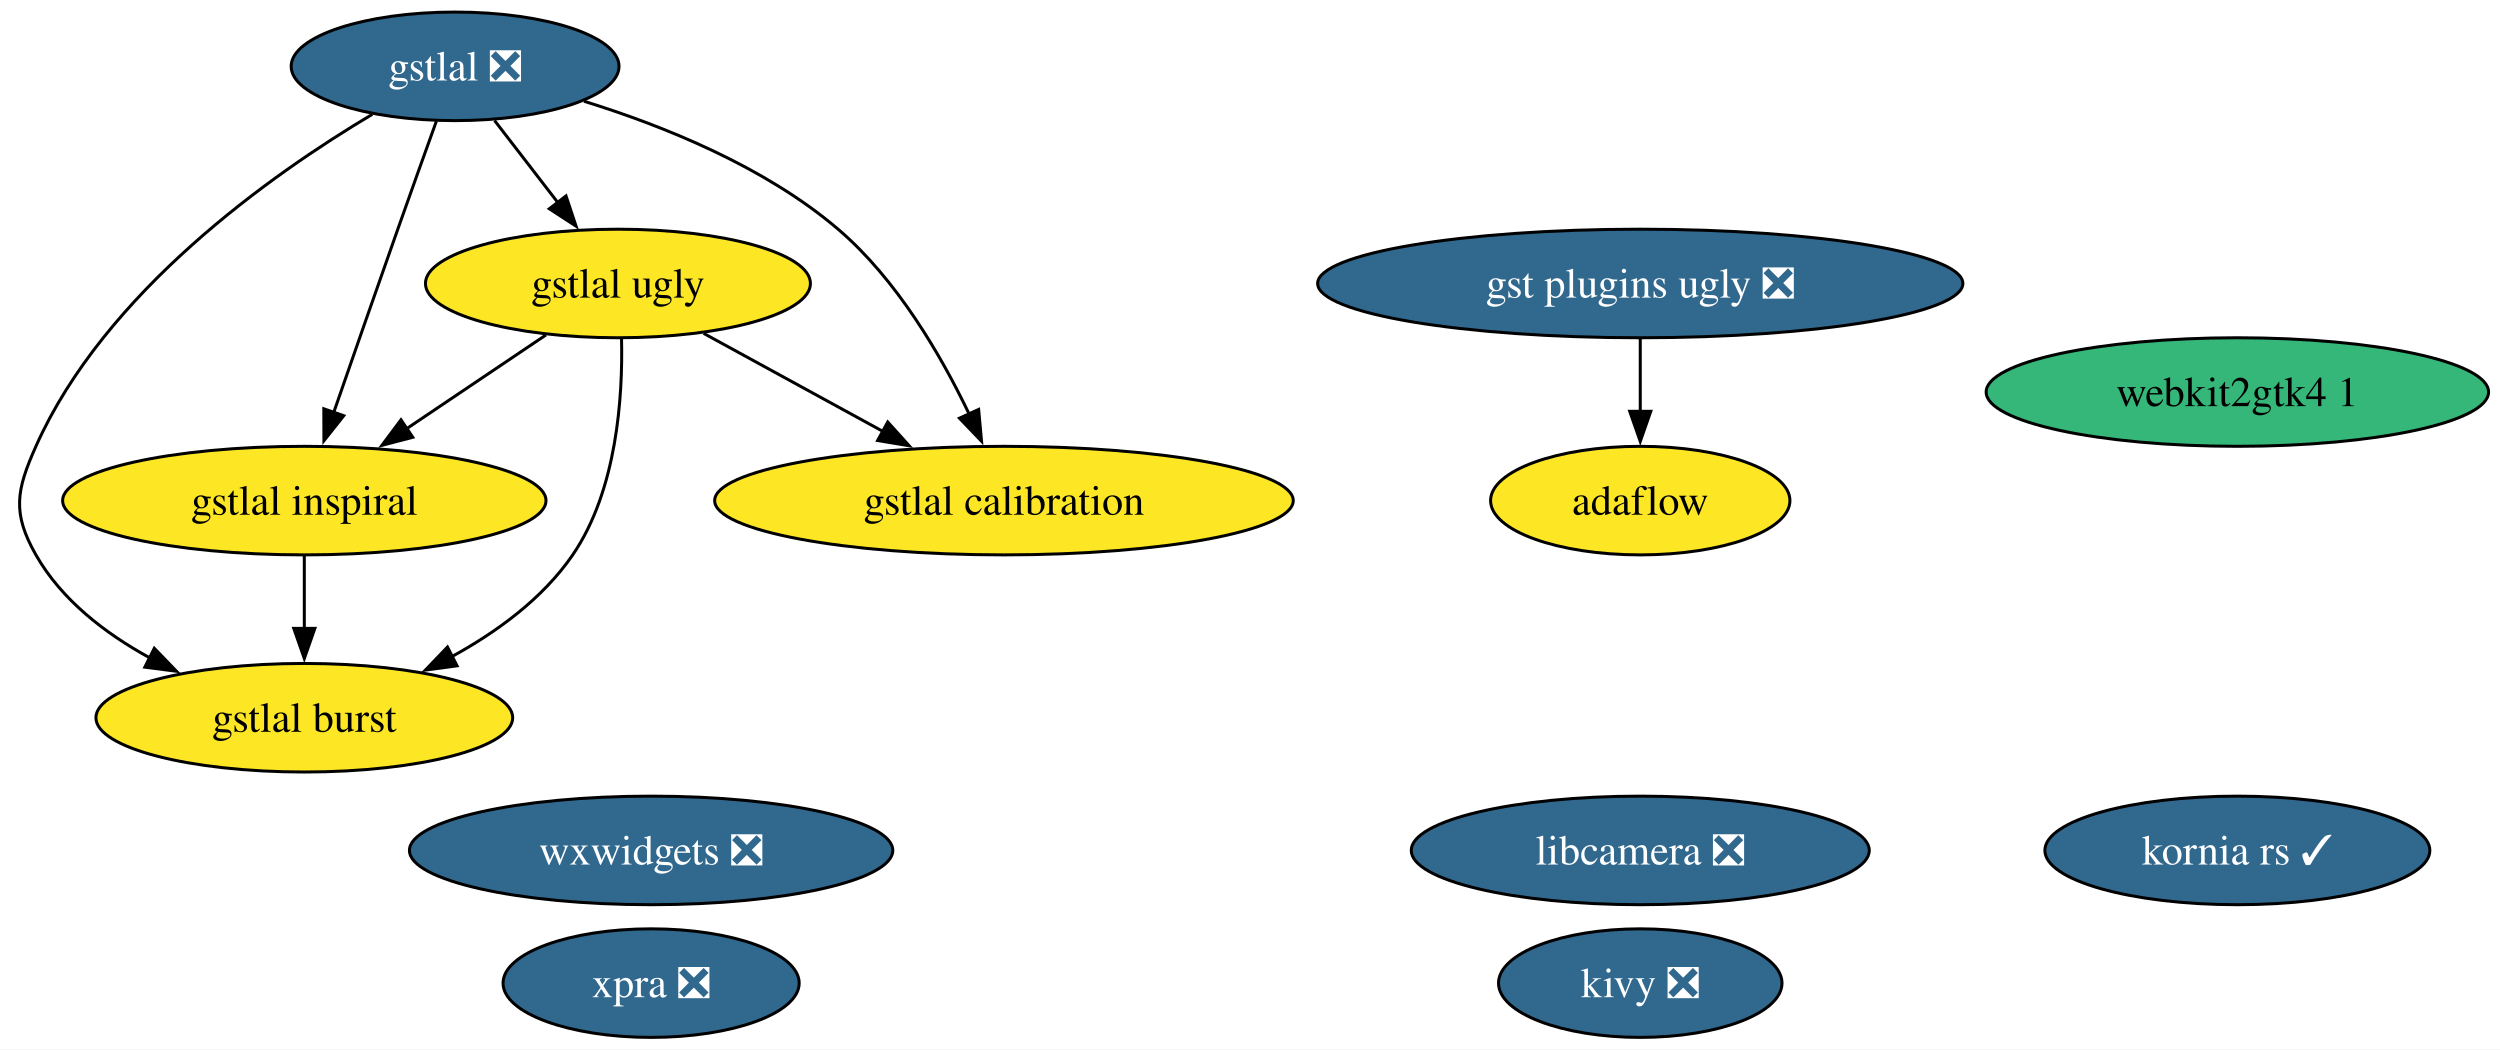
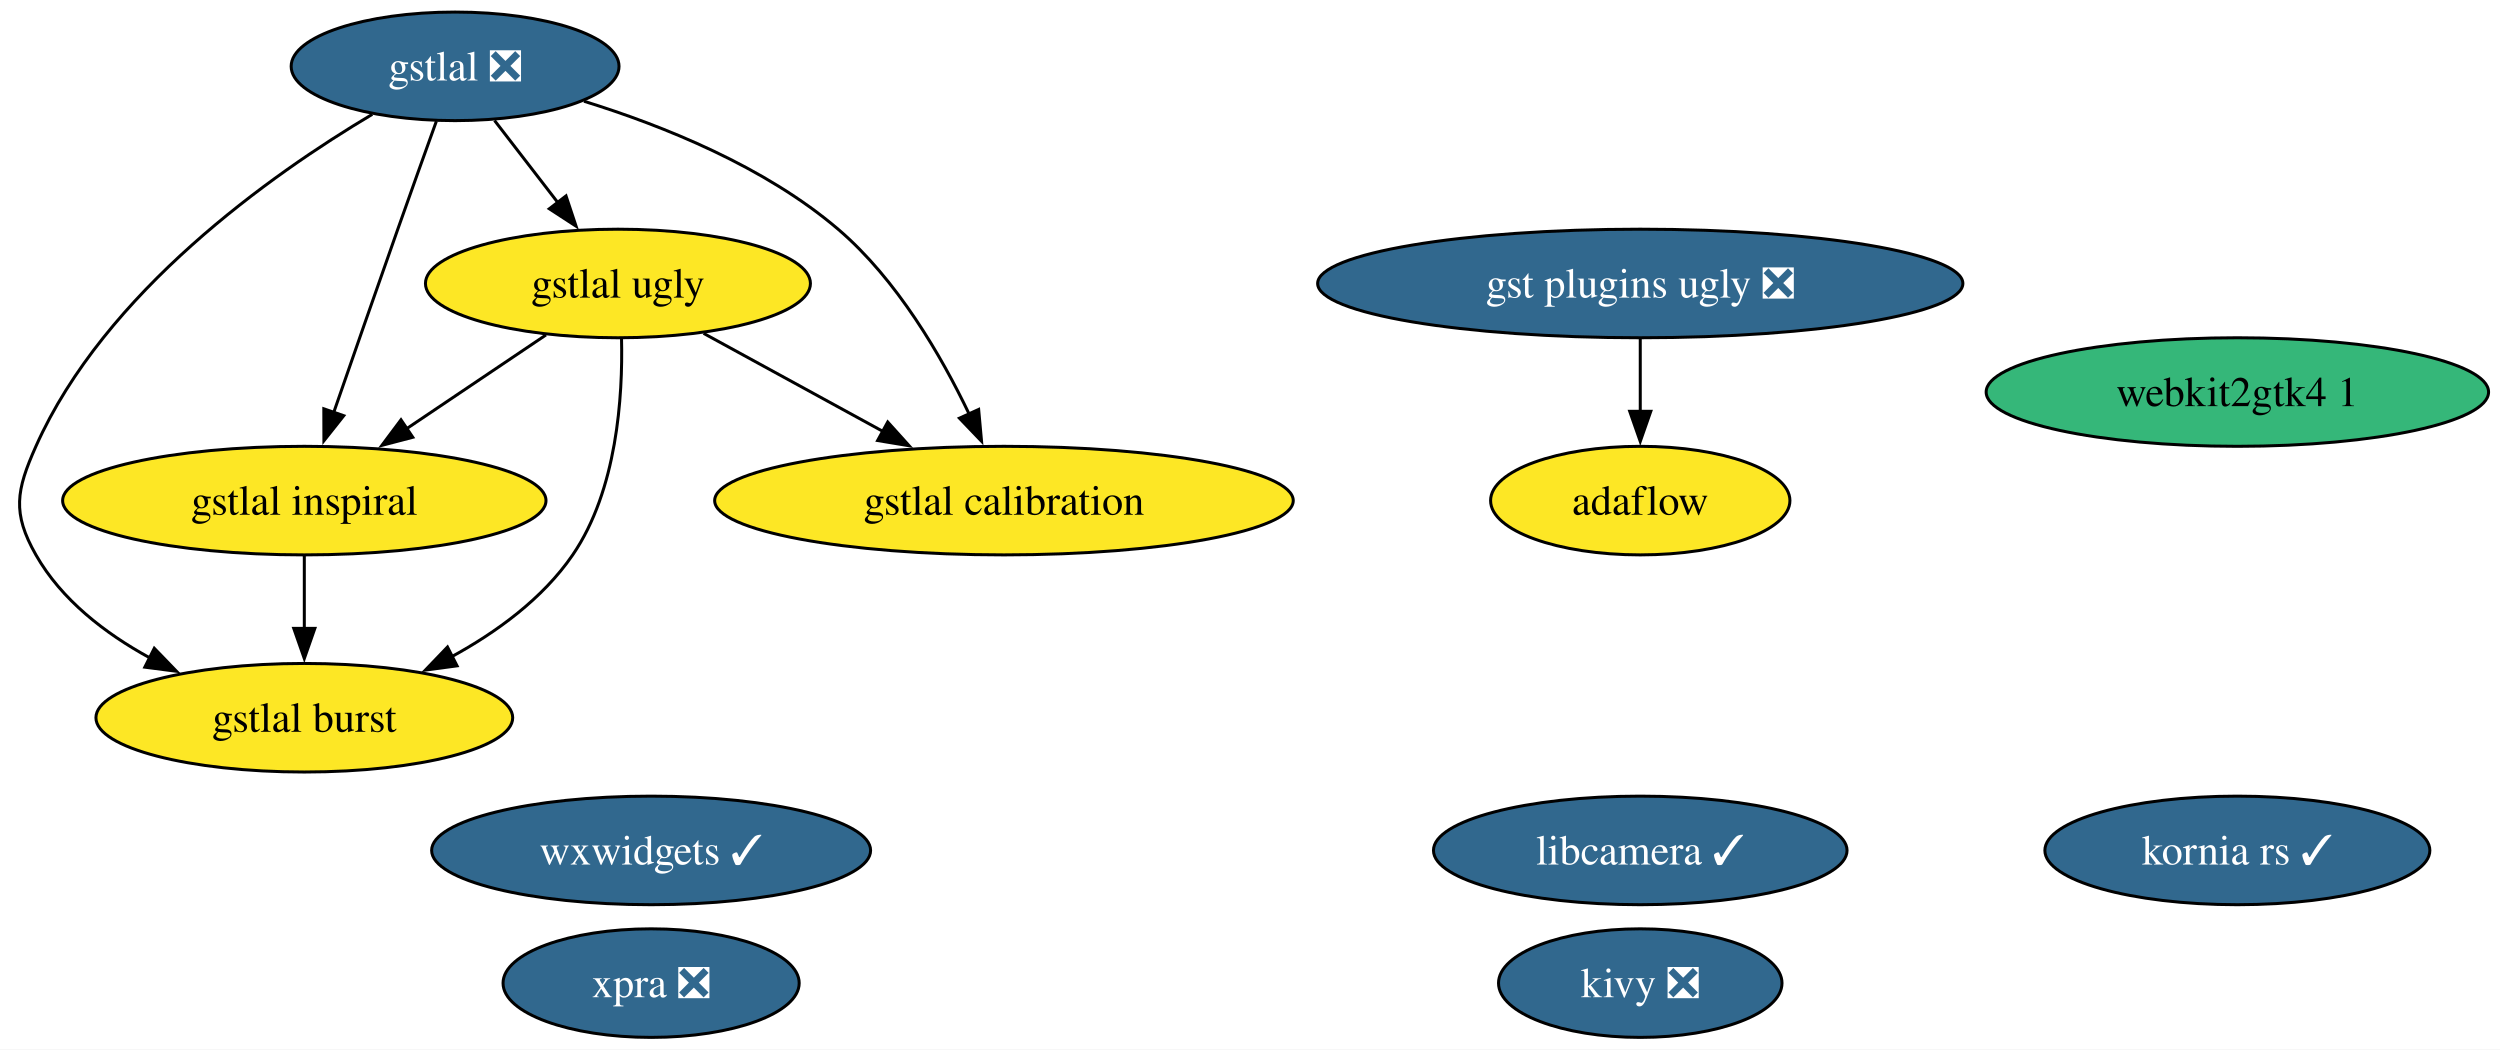
<svg xmlns="http://www.w3.org/2000/svg" xmlns:xlink="http://www.w3.org/1999/xlink" width="829pt" height="348pt" viewBox="0.00 0.00 829.00 348.00">
  <g id="graph0" class="graph" transform="scale(1 1) rotate(0) translate(4 344)">
    <polygon fill="white" stroke="none" points="-4,4 -4,-344 825.21,-344 825.21,4 -4,4" />
    <g id="node1" class="node">
      <g id="a_node1">
        <a xlink:href="https://github.com/conda-forge/kivy-feedstock/pull/75" xlink:title="kivy ❎">
          <ellipse fill="#31688e" stroke="black" cx="539.91" cy="-18" rx="47" ry="18" />
          <text xml:space="preserve" text-anchor="middle" x="539.91" y="-13.32" font-family="Times,serif" font-size="14.00" fill="white">kivy ❎</text>
        </a>
      </g>
    </g>
    <g id="node2" class="node">
      <g id="a_node2">
        <a xlink:href="https://github.com/conda-forge/gstlal-feedstock/pull/46" xlink:title="gstlal ❎">
          <ellipse fill="#31688e" stroke="black" cx="146.91" cy="-322" rx="54.36" ry="18" />
          <text xml:space="preserve" text-anchor="middle" x="146.91" y="-317.32" font-family="Times,serif" font-size="14.00" fill="white">gstlal ❎</text>
        </a>
      </g>
    </g>
    <g id="node3" class="node">
      <g id="a_node3">
        <a xlink:href="https://github.com/conda-forge/gstlal-ugly-feedstock" xlink:title="gstlal ugly">
          <ellipse fill="#fde725" stroke="black" cx="200.91" cy="-250" rx="63.83" ry="18" />
          <text xml:space="preserve" text-anchor="middle" x="200.91" y="-245.32" font-family="Times,serif" font-size="14.00">gstlal ugly</text>
        </a>
      </g>
    </g>
    <g id="edge4" class="edge">
      <path fill="none" stroke="black" d="M159.98,-304.05C166.28,-295.89 173.97,-285.91 180.98,-276.82" />
      <polygon fill="black" stroke="black" points="183.69,-279.04 187.03,-268.99 178.15,-274.77 183.69,-279.04" />
    </g>
    <g id="node4" class="node">
      <g id="a_node4">
        <a xlink:href="https://github.com/conda-forge/gstlal-burst-feedstock" xlink:title="gstlal burst">
          <ellipse fill="#fde725" stroke="black" cx="96.91" cy="-106" rx="69.1" ry="18" />
          <text xml:space="preserve" text-anchor="middle" x="96.91" y="-101.33" font-family="Times,serif" font-size="14.00">gstlal burst</text>
        </a>
      </g>
    </g>
    <g id="edge1" class="edge">
      <path fill="none" stroke="black" d="M119.46,-306.1C85.88,-286.11 30.69,-247.14 7.91,-196 1.39,-181.39 0,-173.91 7.91,-160 16.35,-145.14 30.8,-134 45.62,-125.88" />
      <polygon fill="black" stroke="black" points="47.16,-129.03 54.53,-121.41 44.02,-122.77 47.16,-129.03" />
    </g>
    <g id="node5" class="node">
      <g id="a_node5">
        <a xlink:href="https://github.com/conda-forge/gstlal-inspiral-feedstock" xlink:title="gstlal inspiral">
          <ellipse fill="#fde725" stroke="black" cx="96.91" cy="-178" rx="80.14" ry="18" />
          <text xml:space="preserve" text-anchor="middle" x="96.91" y="-173.32" font-family="Times,serif" font-size="14.00">gstlal inspiral</text>
        </a>
      </g>
    </g>
    <g id="edge3" class="edge">
      <path fill="none" stroke="black" d="M140.71,-303.83C136.97,-293.46 132.14,-279.98 127.91,-268 120.71,-247.63 112.68,-224.59 106.6,-207.05" />
      <polygon fill="black" stroke="black" points="109.99,-206.15 103.41,-197.84 103.38,-208.44 109.99,-206.15" />
    </g>
    <g id="node6" class="node">
      <g id="a_node6">
        <a xlink:href="https://github.com/conda-forge/gstlal-calibration-feedstock" xlink:title="gstlal calibration">
          <ellipse fill="#fde725" stroke="black" cx="328.91" cy="-178" rx="95.93" ry="18" />
          <text xml:space="preserve" text-anchor="middle" x="328.91" y="-173.32" font-family="Times,serif" font-size="14.00">gstlal calibration</text>
        </a>
      </g>
    </g>
    <g id="edge2" class="edge">
      <path fill="none" stroke="black" d="M189.65,-310.43C216.15,-302.22 249.64,-288.7 273.91,-268 293.4,-251.37 308.12,-226.03 317.4,-206.64" />
      <polygon fill="black" stroke="black" points="320.52,-208.23 321.48,-197.68 314.15,-205.33 320.52,-208.23" />
    </g>
    <g id="edge5" class="edge">
      <path fill="none" stroke="black" d="M202.1,-231.69C202.55,-212.51 200.6,-181.46 185.91,-160 175.99,-145.51 160.69,-134.37 145.56,-126.12" />
      <polygon fill="black" stroke="black" points="147.56,-123.21 137.05,-121.8 144.39,-129.45 147.56,-123.21" />
    </g>
    <g id="edge7" class="edge">
      <path fill="none" stroke="black" d="M177.05,-232.94C163.37,-223.74 145.98,-212.03 130.89,-201.88" />
      <polygon fill="black" stroke="black" points="132.88,-199 122.63,-196.32 128.97,-204.8 132.88,-199" />
    </g>
    <g id="edge6" class="edge">
      <path fill="none" stroke="black" d="M229.31,-233.46C246.79,-223.9 269.47,-211.5 288.77,-200.95" />
      <polygon fill="black" stroke="black" points="290.37,-204.06 297.47,-196.19 287.01,-197.92 290.37,-204.06" />
    </g>
    <g id="edge8" class="edge">
      <path fill="none" stroke="black" d="M96.91,-159.7C96.91,-152.41 96.91,-143.73 96.91,-135.54" />
      <polygon fill="black" stroke="black" points="100.41,-135.62 96.91,-125.62 93.41,-135.62 100.41,-135.62" />
    </g>
    <g id="node7" class="node">
      <g id="a_node7">
-         <a xlink:href="https://github.com/conda-forge/wxwidgets-feedstock/pull/63" xlink:title="wxwidgets ❎">
-           <ellipse fill="#31688e" stroke="black" cx="211.91" cy="-62" rx="80.14" ry="18" />
-           <text xml:space="preserve" text-anchor="middle" x="211.91" y="-57.33" font-family="Times,serif" font-size="14.00" fill="white">wxwidgets ❎</text>
+         <a xlink:href="https://github.com/conda-forge/wxwidgets-feedstock/pull/63" xlink:title="wxwidgets ✓">
+           <ellipse fill="#31688e" stroke="black" cx="211.91" cy="-62" rx="72.78" ry="18" />
+           <text xml:space="preserve" text-anchor="middle" x="211.91" y="-57.33" font-family="Times,serif" font-size="14.00" fill="white">wxwidgets ✓</text>
        </a>
      </g>
    </g>
    <g id="node8" class="node">
      <g id="a_node8">
        <a xlink:href="https://github.com/conda-forge/gst-plugins-ugly-feedstock/pull/61" xlink:title="gst plugins ugly ❎">
          <ellipse fill="#31688e" stroke="black" cx="539.91" cy="-250" rx="106.98" ry="18" />
          <text xml:space="preserve" text-anchor="middle" x="539.91" y="-245.32" font-family="Times,serif" font-size="14.00" fill="white">gst plugins ugly ❎</text>
        </a>
      </g>
    </g>
    <g id="node10" class="node">
      <g id="a_node10">
        <a xlink:href="https://github.com/conda-forge/adaflow-feedstock" xlink:title="adaflow">
          <ellipse fill="#fde725" stroke="black" cx="539.91" cy="-178" rx="49.63" ry="18" />
          <text xml:space="preserve" text-anchor="middle" x="539.91" y="-173.32" font-family="Times,serif" font-size="14.00">adaflow</text>
        </a>
      </g>
    </g>
    <g id="edge9" class="edge">
      <path fill="none" stroke="black" d="M539.91,-231.7C539.91,-224.41 539.91,-215.73 539.91,-207.54" />
      <polygon fill="black" stroke="black" points="543.41,-207.62 539.91,-197.62 536.41,-207.62 543.41,-207.62" />
    </g>
    <g id="node9" class="node">
      <g id="a_node9">
        <a xlink:href="https://github.com/conda-forge/xpra-feedstock/pull/53" xlink:title="xpra ❎">
          <ellipse fill="#31688e" stroke="black" cx="211.91" cy="-18" rx="49.1" ry="18" />
          <text xml:space="preserve" text-anchor="middle" x="211.91" y="-13.32" font-family="Times,serif" font-size="14.00" fill="white">xpra ❎</text>
        </a>
      </g>
    </g>
    <g id="node11" class="node">
      <g id="a_node11">
        <a xlink:href="https://github.com/conda-forge/kornia-rs-feedstock/pull/23" xlink:title="kornia rs ✓">
          <ellipse fill="#31688e" stroke="black" cx="737.91" cy="-62" rx="63.83" ry="18" />
          <text xml:space="preserve" text-anchor="middle" x="737.91" y="-57.33" font-family="Times,serif" font-size="14.00" fill="white">kornia rs ✓</text>
        </a>
      </g>
    </g>
    <g id="node12" class="node">
      <g id="a_node12">
-         <a xlink:href="https://github.com/conda-forge/libcamera-feedstock/pull/12" xlink:title="libcamera ❎">
-           <ellipse fill="#31688e" stroke="black" cx="539.91" cy="-62" rx="75.94" ry="18" />
-           <text xml:space="preserve" text-anchor="middle" x="539.91" y="-57.33" font-family="Times,serif" font-size="14.00" fill="white">libcamera ❎</text>
+         <a xlink:href="https://github.com/conda-forge/libcamera-feedstock/pull/12" xlink:title="libcamera ✓">
+           <ellipse fill="#31688e" stroke="black" cx="539.91" cy="-62" rx="68.57" ry="18" />
+           <text xml:space="preserve" text-anchor="middle" x="539.91" y="-57.33" font-family="Times,serif" font-size="14.00" fill="white">libcamera ✓</text>
        </a>
      </g>
    </g>
    <g id="node13" class="node">
      <g id="a_node13">
        <a xlink:href="https://github.com/conda-forge/webkit2gtk4.1-feedstock" xlink:title="webkit2gtk4 1">
          <ellipse fill="#35b779" stroke="black" cx="737.91" cy="-214" rx="83.3" ry="18" />
          <text xml:space="preserve" text-anchor="middle" x="737.91" y="-209.32" font-family="Times,serif" font-size="14.00">webkit2gtk4 1</text>
        </a>
      </g>
    </g>
  </g>
</svg>
